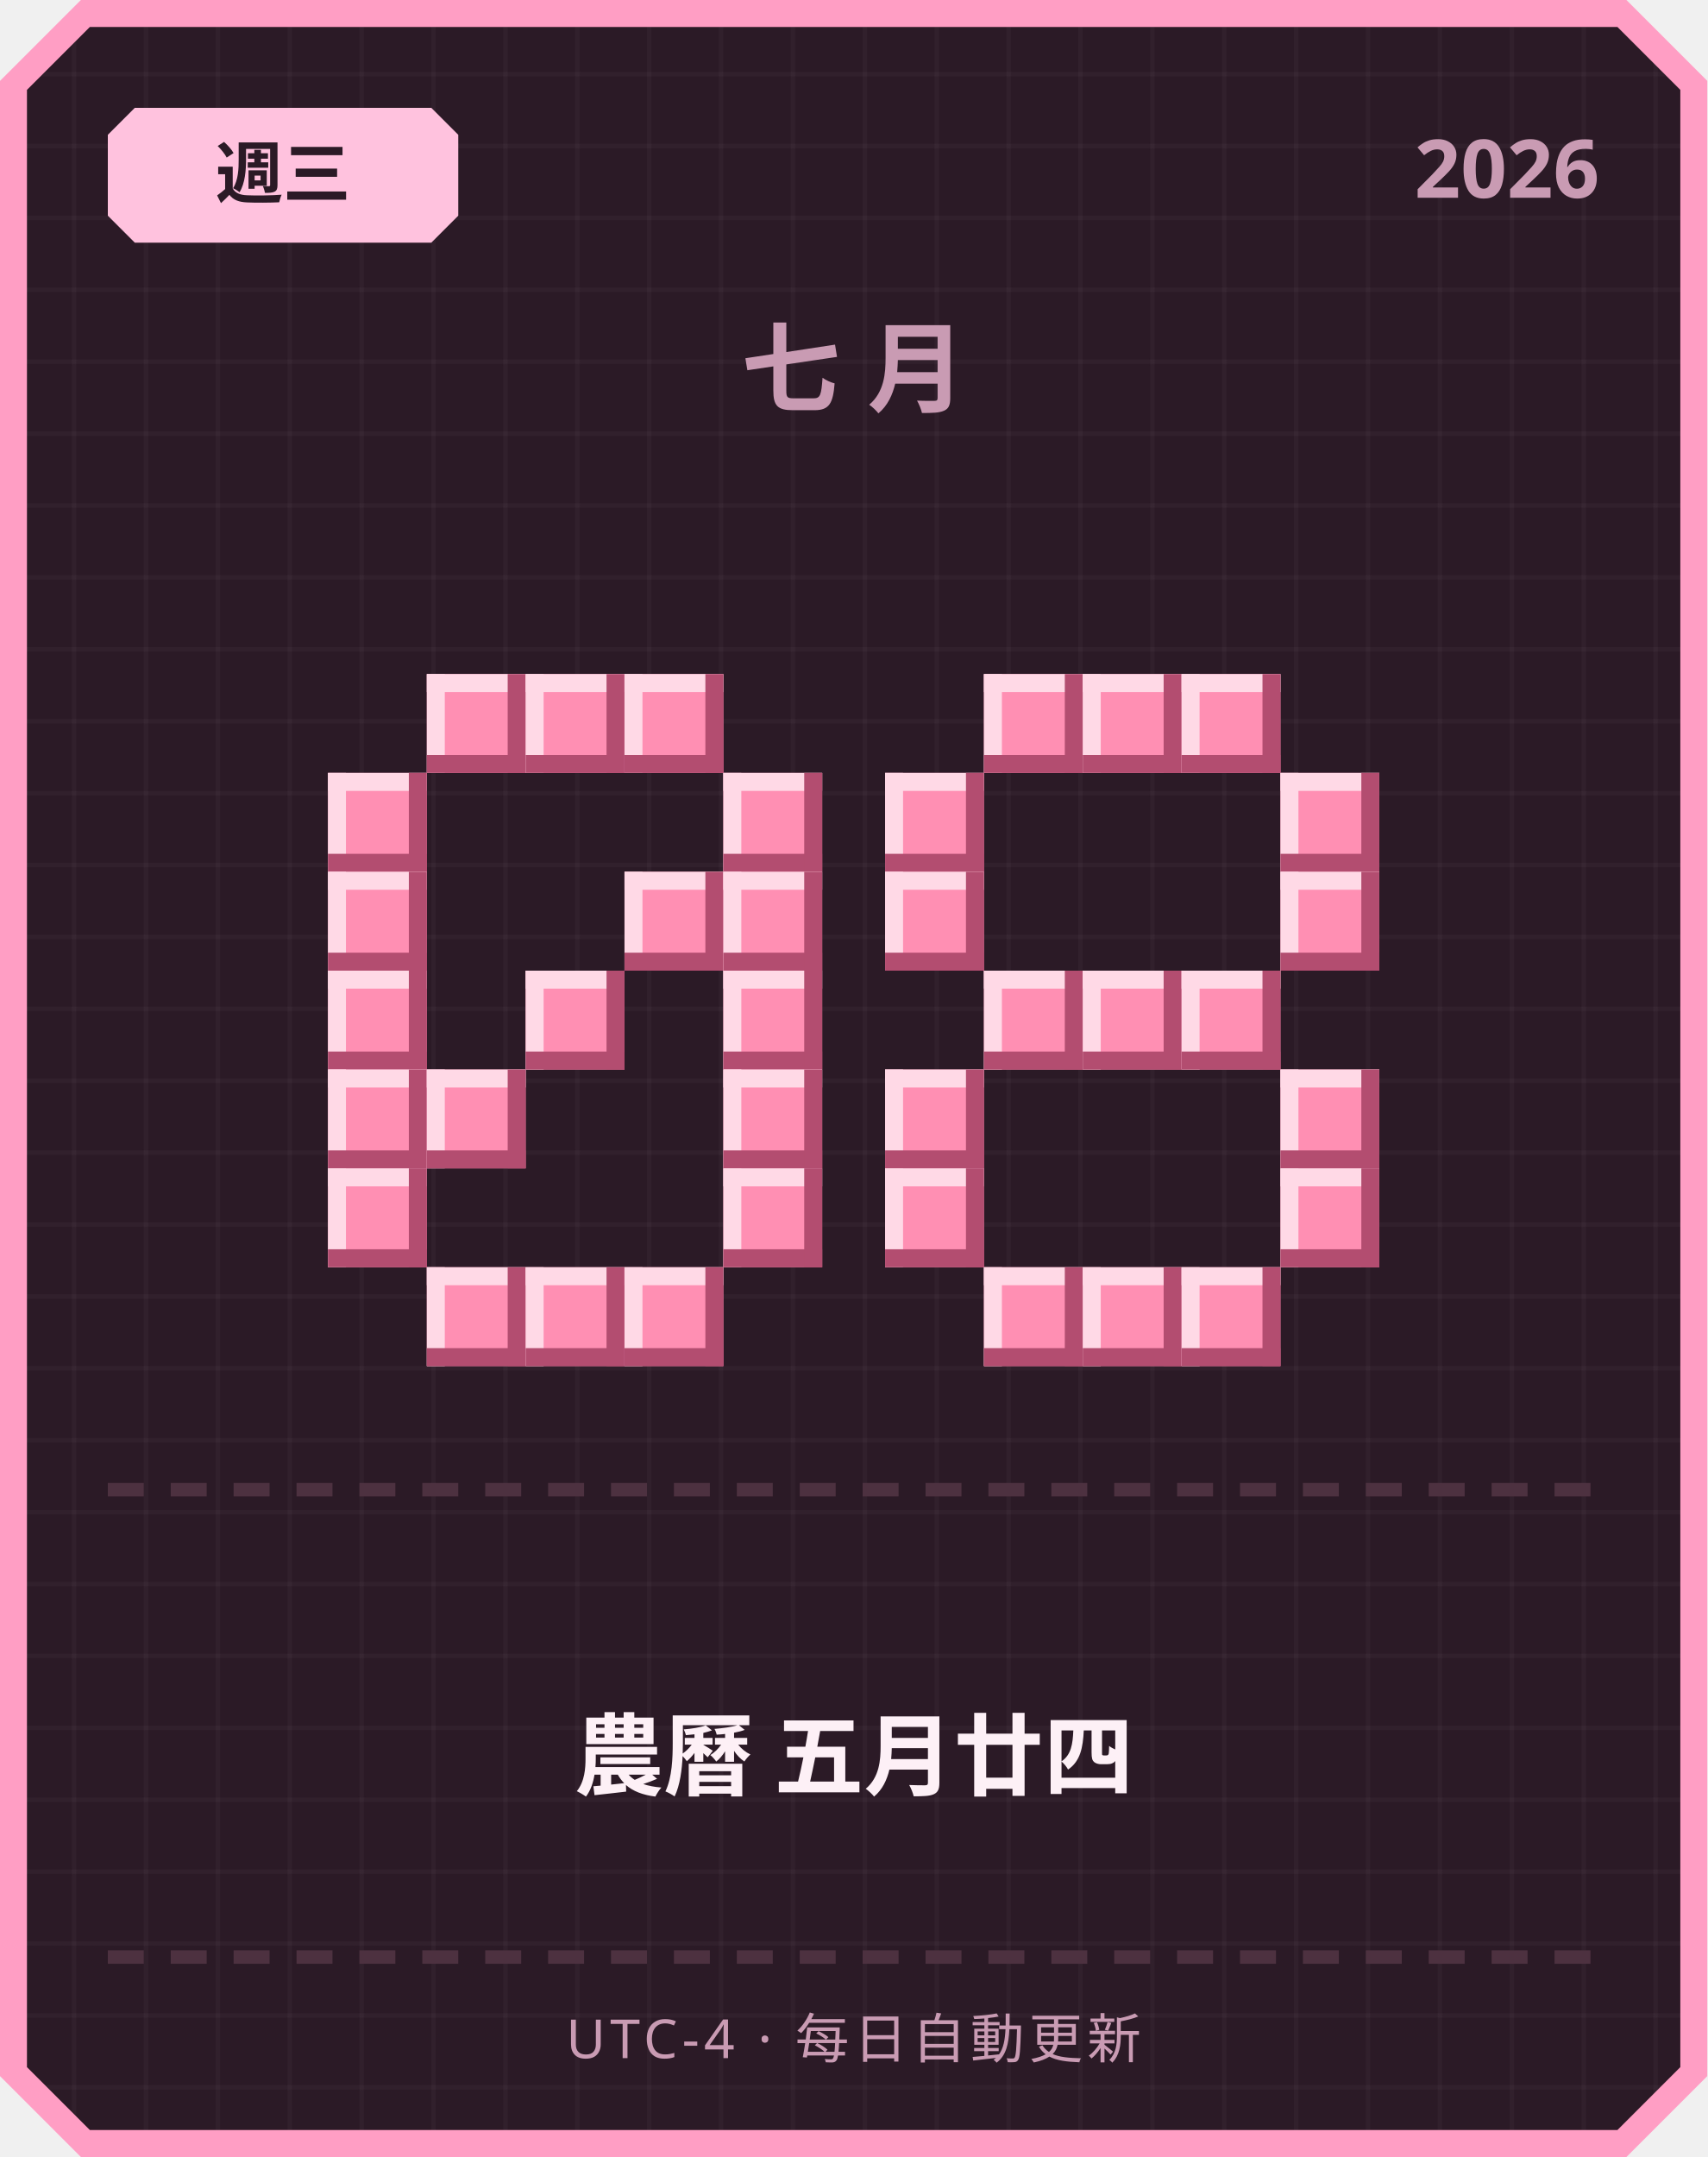
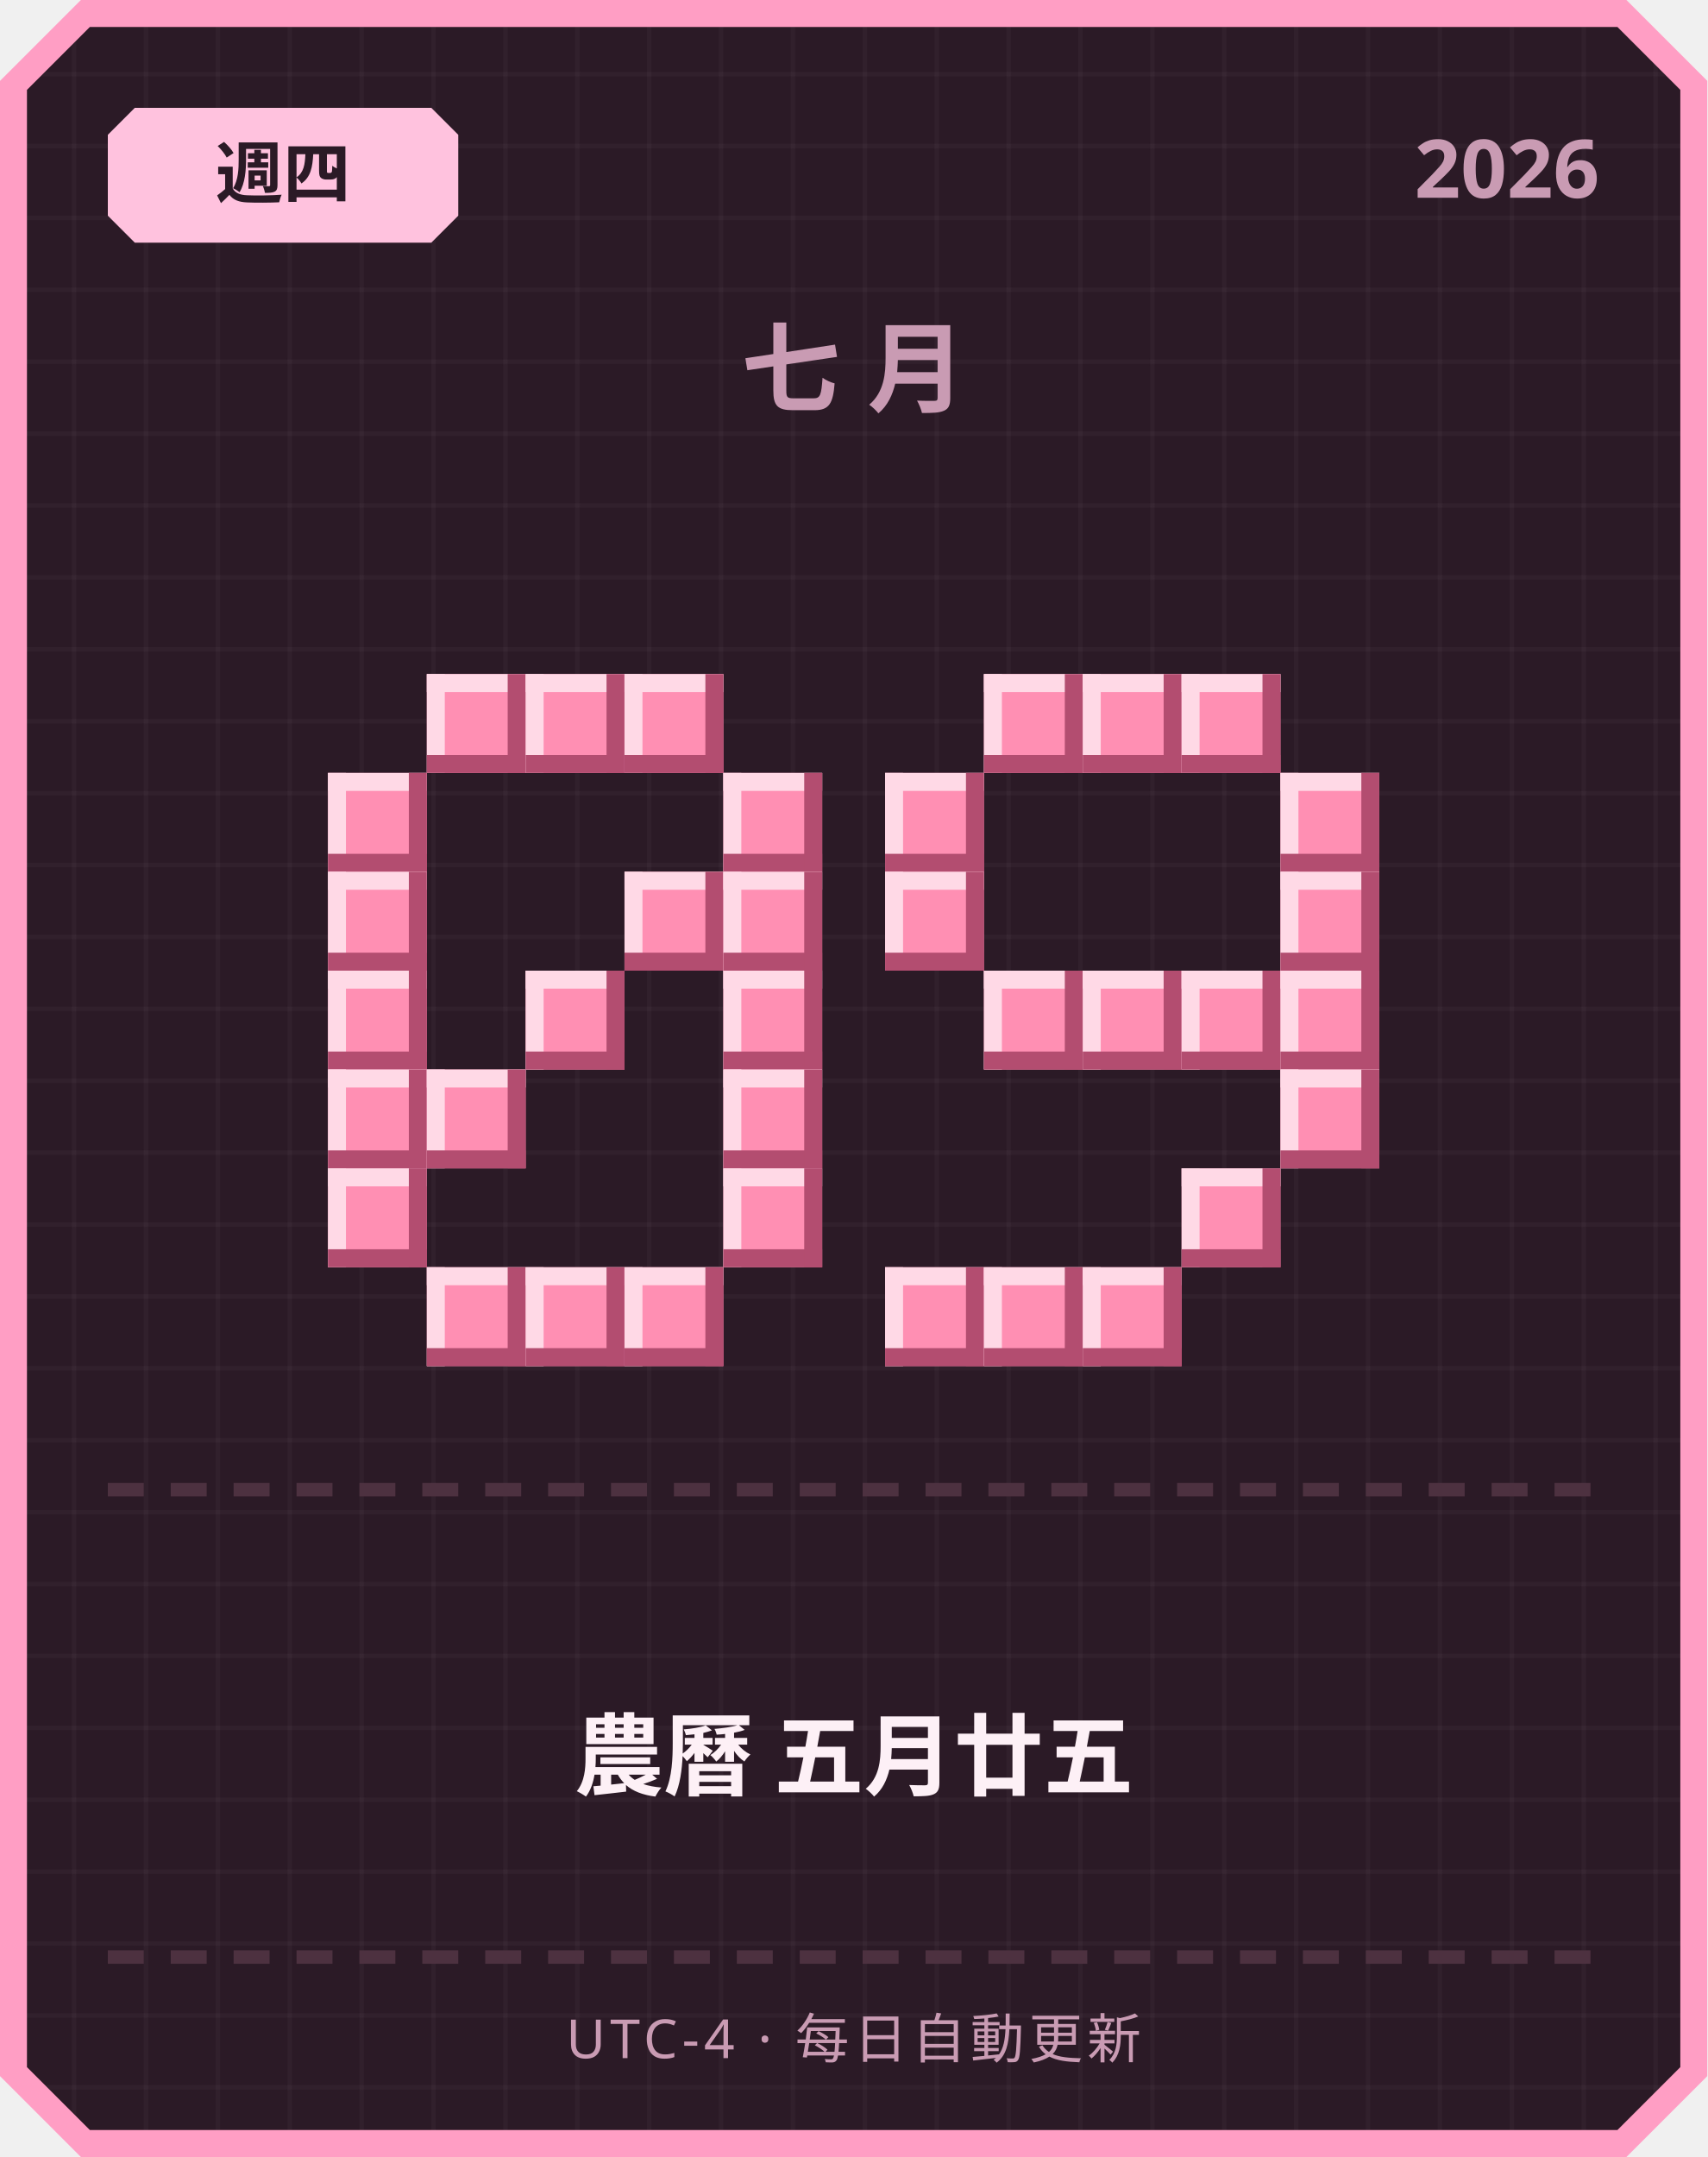
<svg xmlns="http://www.w3.org/2000/svg" width="380" height="480" viewBox="0 0 380 480">
  <defs>
    <pattern id="grid" width="16" height="16" patternUnits="userSpaceOnUse">
      <rect width="16" height="16" fill="#2b1a26" />
      <rect width="1" height="16" fill="#ffffff" opacity="0.03" />
      <rect width="16" height="1" fill="#ffffff" opacity="0.03" />
    </pattern>
  </defs>
  <path d="M 18,0 L 362,0 L 380,18 L 380,462 L 362,480 L 18,480 L 0,462 L 0,18 Z" fill="#ff9ec4" />
  <path d="M 20,6 L 360,6 L 374,20 L 374,460 L 360,474 L 20,474 L 6,460 L 6,20 Z" fill="url(#grid)" />
  <path d="M 30,24 L 96,24 L 102,30 L 102,48 L 96,54 L 30,54 L 24,48 L 24,30 Z" fill="#ffc2de" />
-   <text x="63" y="44" text-anchor="middle" font-family="'Segoe UI', sans-serif" font-size="15" font-weight="700" fill="#2b1a26">週三</text>
+   <text x="63" y="44" text-anchor="middle" font-family="'Segoe UI', sans-serif" font-size="15" font-weight="700" fill="#2b1a26">週四</text>
  <text x="356" y="44" text-anchor="end" font-family="'Segoe UI', sans-serif" font-size="18" font-weight="700" fill="#c99bb3">2026</text>
  <text x="190" y="90" text-anchor="middle" font-family="'Segoe UI', sans-serif" font-size="22" font-weight="700" letter-spacing="6" fill="#c99bb3">七月</text>
  <rect x="95" y="150" width="22" height="22" fill="#ff8fb3" />
  <rect x="95" y="150" width="22" height="4" fill="#ffd9e6" />
  <rect x="95" y="150" width="4" height="22" fill="#ffd9e6" />
  <rect x="95" y="168" width="22" height="4" fill="#b34d70" />
  <rect x="113" y="150" width="4" height="22" fill="#b34d70" />
  <rect x="117" y="150" width="22" height="22" fill="#ff8fb3" />
  <rect x="117" y="150" width="22" height="4" fill="#ffd9e6" />
  <rect x="117" y="150" width="4" height="22" fill="#ffd9e6" />
  <rect x="117" y="168" width="22" height="4" fill="#b34d70" />
  <rect x="135" y="150" width="4" height="22" fill="#b34d70" />
  <rect x="139" y="150" width="22" height="22" fill="#ff8fb3" />
  <rect x="139" y="150" width="22" height="4" fill="#ffd9e6" />
  <rect x="139" y="150" width="4" height="22" fill="#ffd9e6" />
  <rect x="139" y="168" width="22" height="4" fill="#b34d70" />
  <rect x="157" y="150" width="4" height="22" fill="#b34d70" />
  <rect x="73" y="172" width="22" height="22" fill="#ff8fb3" />
  <rect x="73" y="172" width="22" height="4" fill="#ffd9e6" />
  <rect x="73" y="172" width="4" height="22" fill="#ffd9e6" />
  <rect x="73" y="190" width="22" height="4" fill="#b34d70" />
  <rect x="91" y="172" width="4" height="22" fill="#b34d70" />
  <rect x="161" y="172" width="22" height="22" fill="#ff8fb3" />
  <rect x="161" y="172" width="22" height="4" fill="#ffd9e6" />
  <rect x="161" y="172" width="4" height="22" fill="#ffd9e6" />
  <rect x="161" y="190" width="22" height="4" fill="#b34d70" />
  <rect x="179" y="172" width="4" height="22" fill="#b34d70" />
  <rect x="73" y="194" width="22" height="22" fill="#ff8fb3" />
  <rect x="73" y="194" width="22" height="4" fill="#ffd9e6" />
  <rect x="73" y="194" width="4" height="22" fill="#ffd9e6" />
  <rect x="73" y="212" width="22" height="4" fill="#b34d70" />
  <rect x="91" y="194" width="4" height="22" fill="#b34d70" />
  <rect x="139" y="194" width="22" height="22" fill="#ff8fb3" />
  <rect x="139" y="194" width="22" height="4" fill="#ffd9e6" />
  <rect x="139" y="194" width="4" height="22" fill="#ffd9e6" />
  <rect x="139" y="212" width="22" height="4" fill="#b34d70" />
  <rect x="157" y="194" width="4" height="22" fill="#b34d70" />
  <rect x="161" y="194" width="22" height="22" fill="#ff8fb3" />
  <rect x="161" y="194" width="22" height="4" fill="#ffd9e6" />
  <rect x="161" y="194" width="4" height="22" fill="#ffd9e6" />
  <rect x="161" y="212" width="22" height="4" fill="#b34d70" />
  <rect x="179" y="194" width="4" height="22" fill="#b34d70" />
  <rect x="73" y="216" width="22" height="22" fill="#ff8fb3" />
  <rect x="73" y="216" width="22" height="4" fill="#ffd9e6" />
  <rect x="73" y="216" width="4" height="22" fill="#ffd9e6" />
  <rect x="73" y="234" width="22" height="4" fill="#b34d70" />
  <rect x="91" y="216" width="4" height="22" fill="#b34d70" />
  <rect x="117" y="216" width="22" height="22" fill="#ff8fb3" />
  <rect x="117" y="216" width="22" height="4" fill="#ffd9e6" />
  <rect x="117" y="216" width="4" height="22" fill="#ffd9e6" />
  <rect x="117" y="234" width="22" height="4" fill="#b34d70" />
  <rect x="135" y="216" width="4" height="22" fill="#b34d70" />
  <rect x="161" y="216" width="22" height="22" fill="#ff8fb3" />
  <rect x="161" y="216" width="22" height="4" fill="#ffd9e6" />
  <rect x="161" y="216" width="4" height="22" fill="#ffd9e6" />
  <rect x="161" y="234" width="22" height="4" fill="#b34d70" />
  <rect x="179" y="216" width="4" height="22" fill="#b34d70" />
  <rect x="73" y="238" width="22" height="22" fill="#ff8fb3" />
  <rect x="73" y="238" width="22" height="4" fill="#ffd9e6" />
  <rect x="73" y="238" width="4" height="22" fill="#ffd9e6" />
  <rect x="73" y="256" width="22" height="4" fill="#b34d70" />
  <rect x="91" y="238" width="4" height="22" fill="#b34d70" />
  <rect x="95" y="238" width="22" height="22" fill="#ff8fb3" />
  <rect x="95" y="238" width="22" height="4" fill="#ffd9e6" />
  <rect x="95" y="238" width="4" height="22" fill="#ffd9e6" />
  <rect x="95" y="256" width="22" height="4" fill="#b34d70" />
  <rect x="113" y="238" width="4" height="22" fill="#b34d70" />
  <rect x="161" y="238" width="22" height="22" fill="#ff8fb3" />
  <rect x="161" y="238" width="22" height="4" fill="#ffd9e6" />
  <rect x="161" y="238" width="4" height="22" fill="#ffd9e6" />
  <rect x="161" y="256" width="22" height="4" fill="#b34d70" />
  <rect x="179" y="238" width="4" height="22" fill="#b34d70" />
  <rect x="73" y="260" width="22" height="22" fill="#ff8fb3" />
  <rect x="73" y="260" width="22" height="4" fill="#ffd9e6" />
  <rect x="73" y="260" width="4" height="22" fill="#ffd9e6" />
  <rect x="73" y="278" width="22" height="4" fill="#b34d70" />
  <rect x="91" y="260" width="4" height="22" fill="#b34d70" />
  <rect x="161" y="260" width="22" height="22" fill="#ff8fb3" />
  <rect x="161" y="260" width="22" height="4" fill="#ffd9e6" />
  <rect x="161" y="260" width="4" height="22" fill="#ffd9e6" />
  <rect x="161" y="278" width="22" height="4" fill="#b34d70" />
  <rect x="179" y="260" width="4" height="22" fill="#b34d70" />
  <rect x="95" y="282" width="22" height="22" fill="#ff8fb3" />
  <rect x="95" y="282" width="22" height="4" fill="#ffd9e6" />
  <rect x="95" y="282" width="4" height="22" fill="#ffd9e6" />
  <rect x="95" y="300" width="22" height="4" fill="#b34d70" />
  <rect x="113" y="282" width="4" height="22" fill="#b34d70" />
  <rect x="117" y="282" width="22" height="22" fill="#ff8fb3" />
  <rect x="117" y="282" width="22" height="4" fill="#ffd9e6" />
  <rect x="117" y="282" width="4" height="22" fill="#ffd9e6" />
  <rect x="117" y="300" width="22" height="4" fill="#b34d70" />
  <rect x="135" y="282" width="4" height="22" fill="#b34d70" />
  <rect x="139" y="282" width="22" height="22" fill="#ff8fb3" />
  <rect x="139" y="282" width="22" height="4" fill="#ffd9e6" />
  <rect x="139" y="282" width="4" height="22" fill="#ffd9e6" />
  <rect x="139" y="300" width="22" height="4" fill="#b34d70" />
  <rect x="157" y="282" width="4" height="22" fill="#b34d70" />
  <rect x="219" y="150" width="22" height="22" fill="#ff8fb3" />
  <rect x="219" y="150" width="22" height="4" fill="#ffd9e6" />
  <rect x="219" y="150" width="4" height="22" fill="#ffd9e6" />
  <rect x="219" y="168" width="22" height="4" fill="#b34d70" />
  <rect x="237" y="150" width="4" height="22" fill="#b34d70" />
  <rect x="241" y="150" width="22" height="22" fill="#ff8fb3" />
  <rect x="241" y="150" width="22" height="4" fill="#ffd9e6" />
  <rect x="241" y="150" width="4" height="22" fill="#ffd9e6" />
  <rect x="241" y="168" width="22" height="4" fill="#b34d70" />
  <rect x="259" y="150" width="4" height="22" fill="#b34d70" />
  <rect x="263" y="150" width="22" height="22" fill="#ff8fb3" />
  <rect x="263" y="150" width="22" height="4" fill="#ffd9e6" />
  <rect x="263" y="150" width="4" height="22" fill="#ffd9e6" />
  <rect x="263" y="168" width="22" height="4" fill="#b34d70" />
  <rect x="281" y="150" width="4" height="22" fill="#b34d70" />
  <rect x="197" y="172" width="22" height="22" fill="#ff8fb3" />
  <rect x="197" y="172" width="22" height="4" fill="#ffd9e6" />
  <rect x="197" y="172" width="4" height="22" fill="#ffd9e6" />
  <rect x="197" y="190" width="22" height="4" fill="#b34d70" />
  <rect x="215" y="172" width="4" height="22" fill="#b34d70" />
  <rect x="285" y="172" width="22" height="22" fill="#ff8fb3" />
  <rect x="285" y="172" width="22" height="4" fill="#ffd9e6" />
  <rect x="285" y="172" width="4" height="22" fill="#ffd9e6" />
  <rect x="285" y="190" width="22" height="4" fill="#b34d70" />
  <rect x="303" y="172" width="4" height="22" fill="#b34d70" />
  <rect x="197" y="194" width="22" height="22" fill="#ff8fb3" />
  <rect x="197" y="194" width="22" height="4" fill="#ffd9e6" />
  <rect x="197" y="194" width="4" height="22" fill="#ffd9e6" />
  <rect x="197" y="212" width="22" height="4" fill="#b34d70" />
  <rect x="215" y="194" width="4" height="22" fill="#b34d70" />
  <rect x="285" y="194" width="22" height="22" fill="#ff8fb3" />
  <rect x="285" y="194" width="22" height="4" fill="#ffd9e6" />
  <rect x="285" y="194" width="4" height="22" fill="#ffd9e6" />
  <rect x="285" y="212" width="22" height="4" fill="#b34d70" />
  <rect x="303" y="194" width="4" height="22" fill="#b34d70" />
  <rect x="219" y="216" width="22" height="22" fill="#ff8fb3" />
  <rect x="219" y="216" width="22" height="4" fill="#ffd9e6" />
  <rect x="219" y="216" width="4" height="22" fill="#ffd9e6" />
  <rect x="219" y="234" width="22" height="4" fill="#b34d70" />
  <rect x="237" y="216" width="4" height="22" fill="#b34d70" />
  <rect x="241" y="216" width="22" height="22" fill="#ff8fb3" />
  <rect x="241" y="216" width="22" height="4" fill="#ffd9e6" />
  <rect x="241" y="216" width="4" height="22" fill="#ffd9e6" />
  <rect x="241" y="234" width="22" height="4" fill="#b34d70" />
  <rect x="259" y="216" width="4" height="22" fill="#b34d70" />
  <rect x="263" y="216" width="22" height="22" fill="#ff8fb3" />
  <rect x="263" y="216" width="22" height="4" fill="#ffd9e6" />
  <rect x="263" y="216" width="4" height="22" fill="#ffd9e6" />
  <rect x="263" y="234" width="22" height="4" fill="#b34d70" />
  <rect x="281" y="216" width="4" height="22" fill="#b34d70" />
-   <rect x="197" y="238" width="22" height="22" fill="#ff8fb3" />
-   <rect x="197" y="238" width="22" height="4" fill="#ffd9e6" />
-   <rect x="197" y="238" width="4" height="22" fill="#ffd9e6" />
-   <rect x="197" y="256" width="22" height="4" fill="#b34d70" />
-   <rect x="215" y="238" width="4" height="22" fill="#b34d70" />
+   <rect x="285" y="216" width="22" height="22" fill="#ff8fb3" />
+   <rect x="285" y="216" width="22" height="4" fill="#ffd9e6" />
+   <rect x="285" y="216" width="4" height="22" fill="#ffd9e6" />
+   <rect x="285" y="234" width="22" height="4" fill="#b34d70" />
+   <rect x="303" y="216" width="4" height="22" fill="#b34d70" />
  <rect x="285" y="238" width="22" height="22" fill="#ff8fb3" />
  <rect x="285" y="238" width="22" height="4" fill="#ffd9e6" />
  <rect x="285" y="238" width="4" height="22" fill="#ffd9e6" />
  <rect x="285" y="256" width="22" height="4" fill="#b34d70" />
  <rect x="303" y="238" width="4" height="22" fill="#b34d70" />
-   <rect x="197" y="260" width="22" height="22" fill="#ff8fb3" />
-   <rect x="197" y="260" width="22" height="4" fill="#ffd9e6" />
-   <rect x="197" y="260" width="4" height="22" fill="#ffd9e6" />
-   <rect x="197" y="278" width="22" height="4" fill="#b34d70" />
-   <rect x="215" y="260" width="4" height="22" fill="#b34d70" />
-   <rect x="285" y="260" width="22" height="22" fill="#ff8fb3" />
-   <rect x="285" y="260" width="22" height="4" fill="#ffd9e6" />
-   <rect x="285" y="260" width="4" height="22" fill="#ffd9e6" />
-   <rect x="285" y="278" width="22" height="4" fill="#b34d70" />
-   <rect x="303" y="260" width="4" height="22" fill="#b34d70" />
+   <rect x="263" y="260" width="22" height="22" fill="#ff8fb3" />
+   <rect x="263" y="260" width="22" height="4" fill="#ffd9e6" />
+   <rect x="263" y="260" width="4" height="22" fill="#ffd9e6" />
+   <rect x="263" y="278" width="22" height="4" fill="#b34d70" />
+   <rect x="281" y="260" width="4" height="22" fill="#b34d70" />
+   <rect x="197" y="282" width="22" height="22" fill="#ff8fb3" />
+   <rect x="197" y="282" width="22" height="4" fill="#ffd9e6" />
+   <rect x="197" y="282" width="4" height="22" fill="#ffd9e6" />
+   <rect x="197" y="300" width="22" height="4" fill="#b34d70" />
+   <rect x="215" y="282" width="4" height="22" fill="#b34d70" />
  <rect x="219" y="282" width="22" height="22" fill="#ff8fb3" />
  <rect x="219" y="282" width="22" height="4" fill="#ffd9e6" />
  <rect x="219" y="282" width="4" height="22" fill="#ffd9e6" />
  <rect x="219" y="300" width="22" height="4" fill="#b34d70" />
  <rect x="237" y="282" width="4" height="22" fill="#b34d70" />
  <rect x="241" y="282" width="22" height="22" fill="#ff8fb3" />
  <rect x="241" y="282" width="22" height="4" fill="#ffd9e6" />
  <rect x="241" y="282" width="4" height="22" fill="#ffd9e6" />
  <rect x="241" y="300" width="22" height="4" fill="#b34d70" />
  <rect x="259" y="282" width="4" height="22" fill="#b34d70" />
-   <rect x="263" y="282" width="22" height="22" fill="#ff8fb3" />
-   <rect x="263" y="282" width="22" height="4" fill="#ffd9e6" />
-   <rect x="263" y="282" width="4" height="22" fill="#ffd9e6" />
-   <rect x="263" y="300" width="22" height="4" fill="#b34d70" />
-   <rect x="281" y="282" width="4" height="22" fill="#b34d70" />
  <rect x="24" y="330" width="8" height="3" fill="#4d3140" />
  <rect x="38" y="330" width="8" height="3" fill="#4d3140" />
  <rect x="52" y="330" width="8" height="3" fill="#4d3140" />
  <rect x="66" y="330" width="8" height="3" fill="#4d3140" />
  <rect x="80" y="330" width="8" height="3" fill="#4d3140" />
  <rect x="94" y="330" width="8" height="3" fill="#4d3140" />
  <rect x="108" y="330" width="8" height="3" fill="#4d3140" />
  <rect x="122" y="330" width="8" height="3" fill="#4d3140" />
  <rect x="136" y="330" width="8" height="3" fill="#4d3140" />
  <rect x="150" y="330" width="8" height="3" fill="#4d3140" />
  <rect x="164" y="330" width="8" height="3" fill="#4d3140" />
  <rect x="178" y="330" width="8" height="3" fill="#4d3140" />
  <rect x="192" y="330" width="8" height="3" fill="#4d3140" />
  <rect x="206" y="330" width="8" height="3" fill="#4d3140" />
  <rect x="220" y="330" width="8" height="3" fill="#4d3140" />
  <rect x="234" y="330" width="8" height="3" fill="#4d3140" />
  <rect x="248" y="330" width="8" height="3" fill="#4d3140" />
  <rect x="262" y="330" width="8" height="3" fill="#4d3140" />
  <rect x="276" y="330" width="8" height="3" fill="#4d3140" />
  <rect x="290" y="330" width="8" height="3" fill="#4d3140" />
  <rect x="304" y="330" width="8" height="3" fill="#4d3140" />
  <rect x="318" y="330" width="8" height="3" fill="#4d3140" />
  <rect x="332" y="330" width="8" height="3" fill="#4d3140" />
  <rect x="346" y="330" width="8" height="3" fill="#4d3140" />
-   <text x="190" y="398" text-anchor="middle" font-family="'Segoe UI', 'Microsoft JhengHei', sans-serif" font-size="20" font-weight="700" fill="#fdf0f6">農曆 五月廿四</text>
+   <text x="190" y="398" text-anchor="middle" font-family="'Segoe UI', 'Microsoft JhengHei', sans-serif" font-size="20" font-weight="700" fill="#fdf0f6">農曆 五月廿五</text>
  <rect x="24" y="434" width="8" height="3" fill="#4d3140" />
  <rect x="38" y="434" width="8" height="3" fill="#4d3140" />
  <rect x="52" y="434" width="8" height="3" fill="#4d3140" />
  <rect x="66" y="434" width="8" height="3" fill="#4d3140" />
  <rect x="80" y="434" width="8" height="3" fill="#4d3140" />
  <rect x="94" y="434" width="8" height="3" fill="#4d3140" />
  <rect x="108" y="434" width="8" height="3" fill="#4d3140" />
  <rect x="122" y="434" width="8" height="3" fill="#4d3140" />
  <rect x="136" y="434" width="8" height="3" fill="#4d3140" />
  <rect x="150" y="434" width="8" height="3" fill="#4d3140" />
  <rect x="164" y="434" width="8" height="3" fill="#4d3140" />
  <rect x="178" y="434" width="8" height="3" fill="#4d3140" />
  <rect x="192" y="434" width="8" height="3" fill="#4d3140" />
  <rect x="206" y="434" width="8" height="3" fill="#4d3140" />
  <rect x="220" y="434" width="8" height="3" fill="#4d3140" />
  <rect x="234" y="434" width="8" height="3" fill="#4d3140" />
  <rect x="248" y="434" width="8" height="3" fill="#4d3140" />
  <rect x="262" y="434" width="8" height="3" fill="#4d3140" />
  <rect x="276" y="434" width="8" height="3" fill="#4d3140" />
  <rect x="290" y="434" width="8" height="3" fill="#4d3140" />
  <rect x="304" y="434" width="8" height="3" fill="#4d3140" />
  <rect x="318" y="434" width="8" height="3" fill="#4d3140" />
  <rect x="332" y="434" width="8" height="3" fill="#4d3140" />
  <rect x="346" y="434" width="8" height="3" fill="#4d3140" />
  <text x="190" y="458" text-anchor="middle" font-family="'Segoe UI', sans-serif" font-size="12" letter-spacing="1" fill="#c99bb3">UTC-4 · 每日自動更新</text>
</svg>
